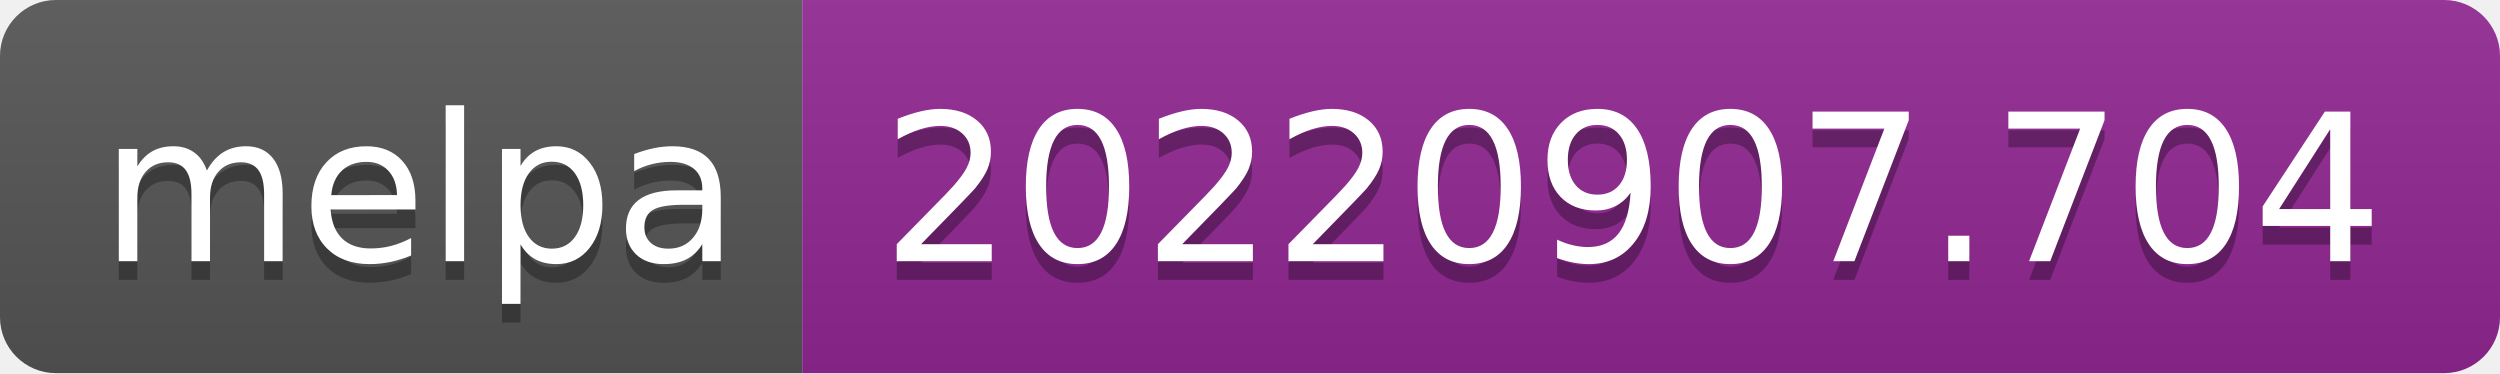
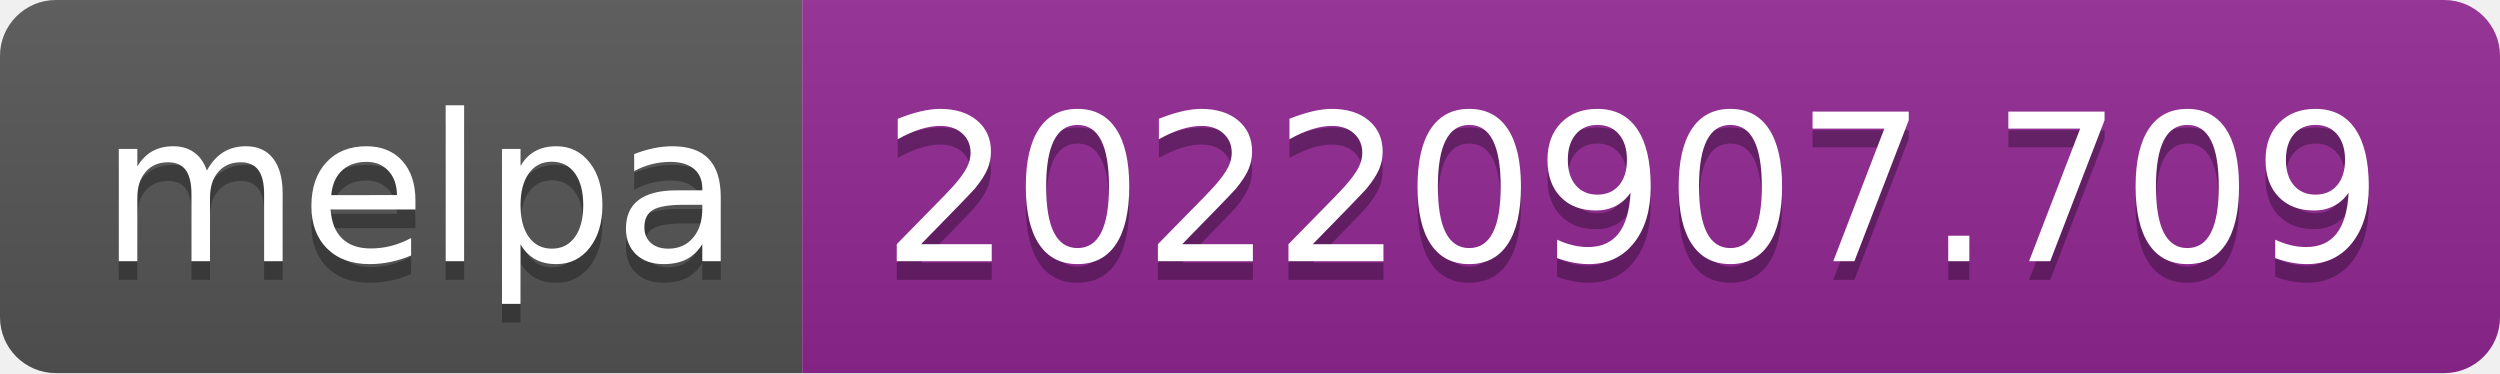
- <svg xmlns="http://www.w3.org/2000/svg" width="134" height="20" role="img" aria-label="melpa: 20220907.704">
+ <svg xmlns="http://www.w3.org/2000/svg" width="134" height="20" role="img" aria-label="melpa: 20220907.709">
  <linearGradient id="s" x2="0" y2="100%">
    <stop offset="0" stop-color="#bbb" stop-opacity=".1" />
    <stop offset="1" stop-opacity=".1" />
  </linearGradient>
  <clipPath id="r">
    <rect width="134" height="20" rx="3" fill="#fff" />
  </clipPath>
  <g clip-path="url(#r)">
    <rect width="43" height="20" fill="#555" />
    <rect x="43" width="91" height="20" fill="#922793" />
    <rect width="134" height="20" fill="url(#s)" />
  </g>
  <g fill="#fff" text-anchor="middle" font-family="Verdana,Geneva,DejaVu Sans,sans-serif" text-rendering="geometricPrecision" font-size="110">
    <text aria-hidden="true" x="225" y="150" fill="#010101" fill-opacity=".3" transform="scale(.1)" textLength="330">melpa</text>
    <text x="225" y="140" transform="scale(.1)" fill="#fff" textLength="330">melpa</text>
-     <text aria-hidden="true" x="875" y="150" fill="#010101" fill-opacity=".3" transform="scale(.1)" textLength="810">20220907.704</text>
-     <text x="875" y="140" transform="scale(.1)" fill="#fff" textLength="810">20220907.704</text>
+     <text aria-hidden="true" x="875" y="150" fill="#010101" fill-opacity=".3" transform="scale(.1)" textLength="810">20220907.709</text>
+     <text x="875" y="140" transform="scale(.1)" fill="#fff" textLength="810">20220907.709</text>
  </g>
</svg>
